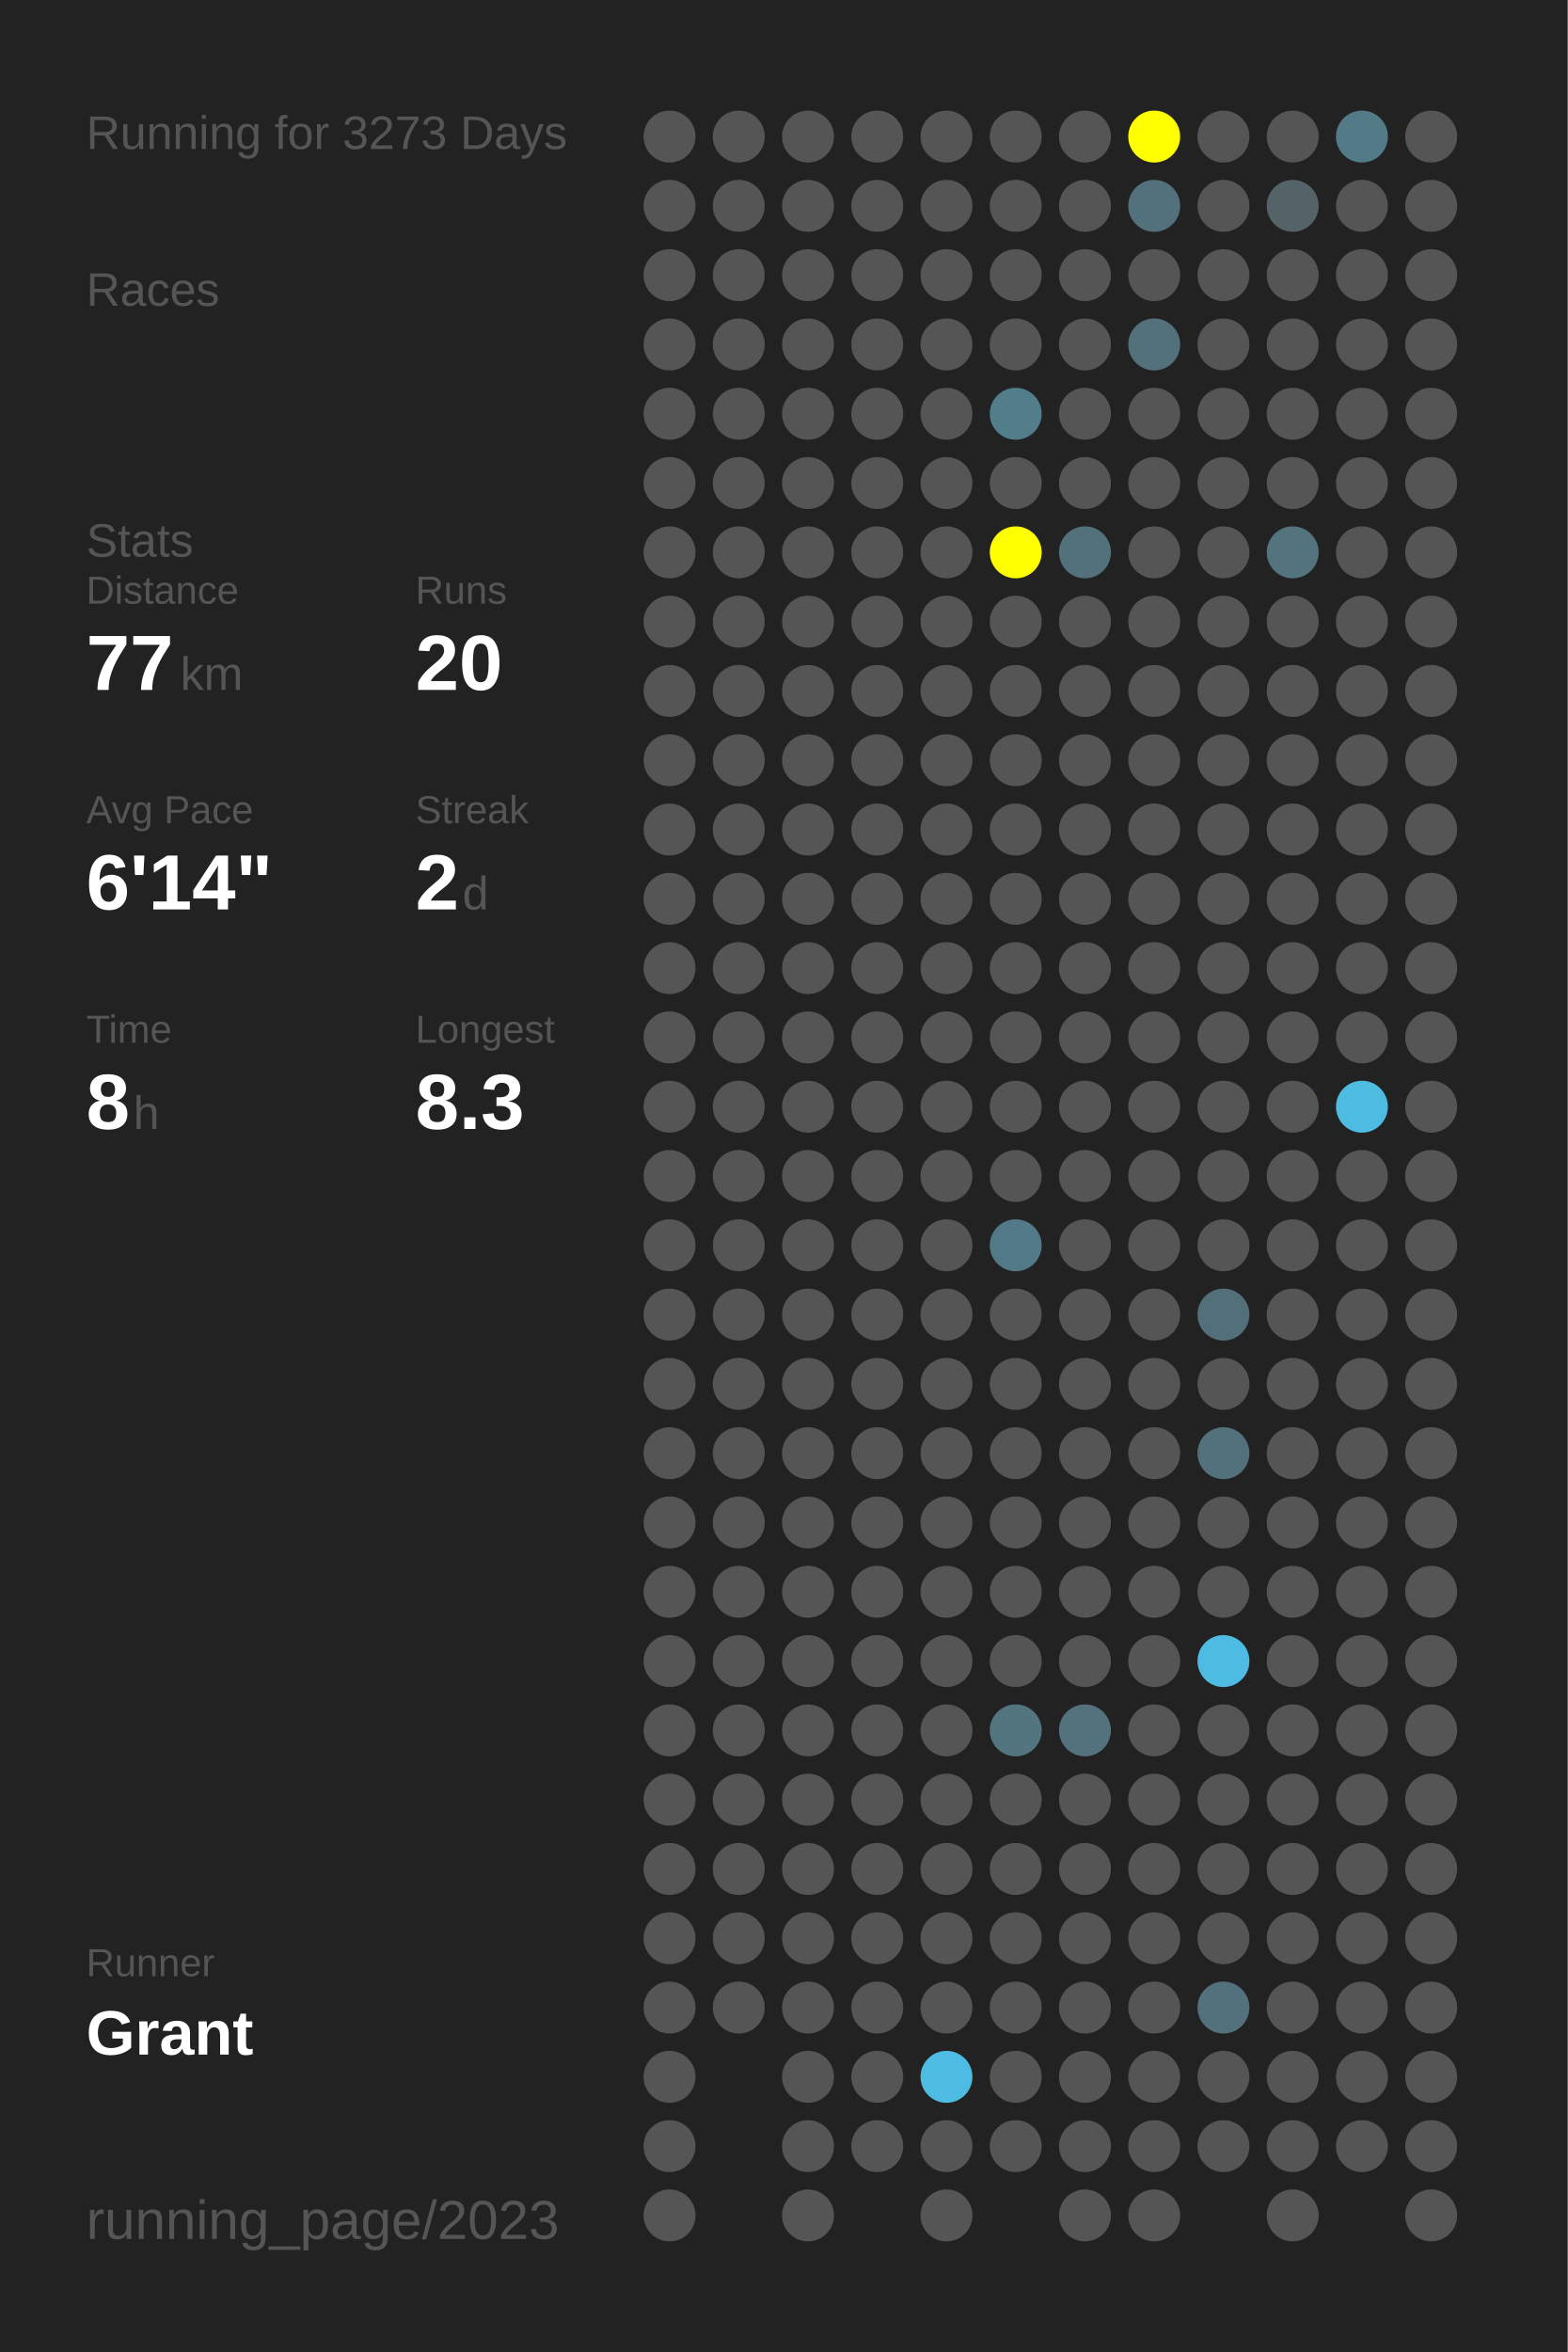
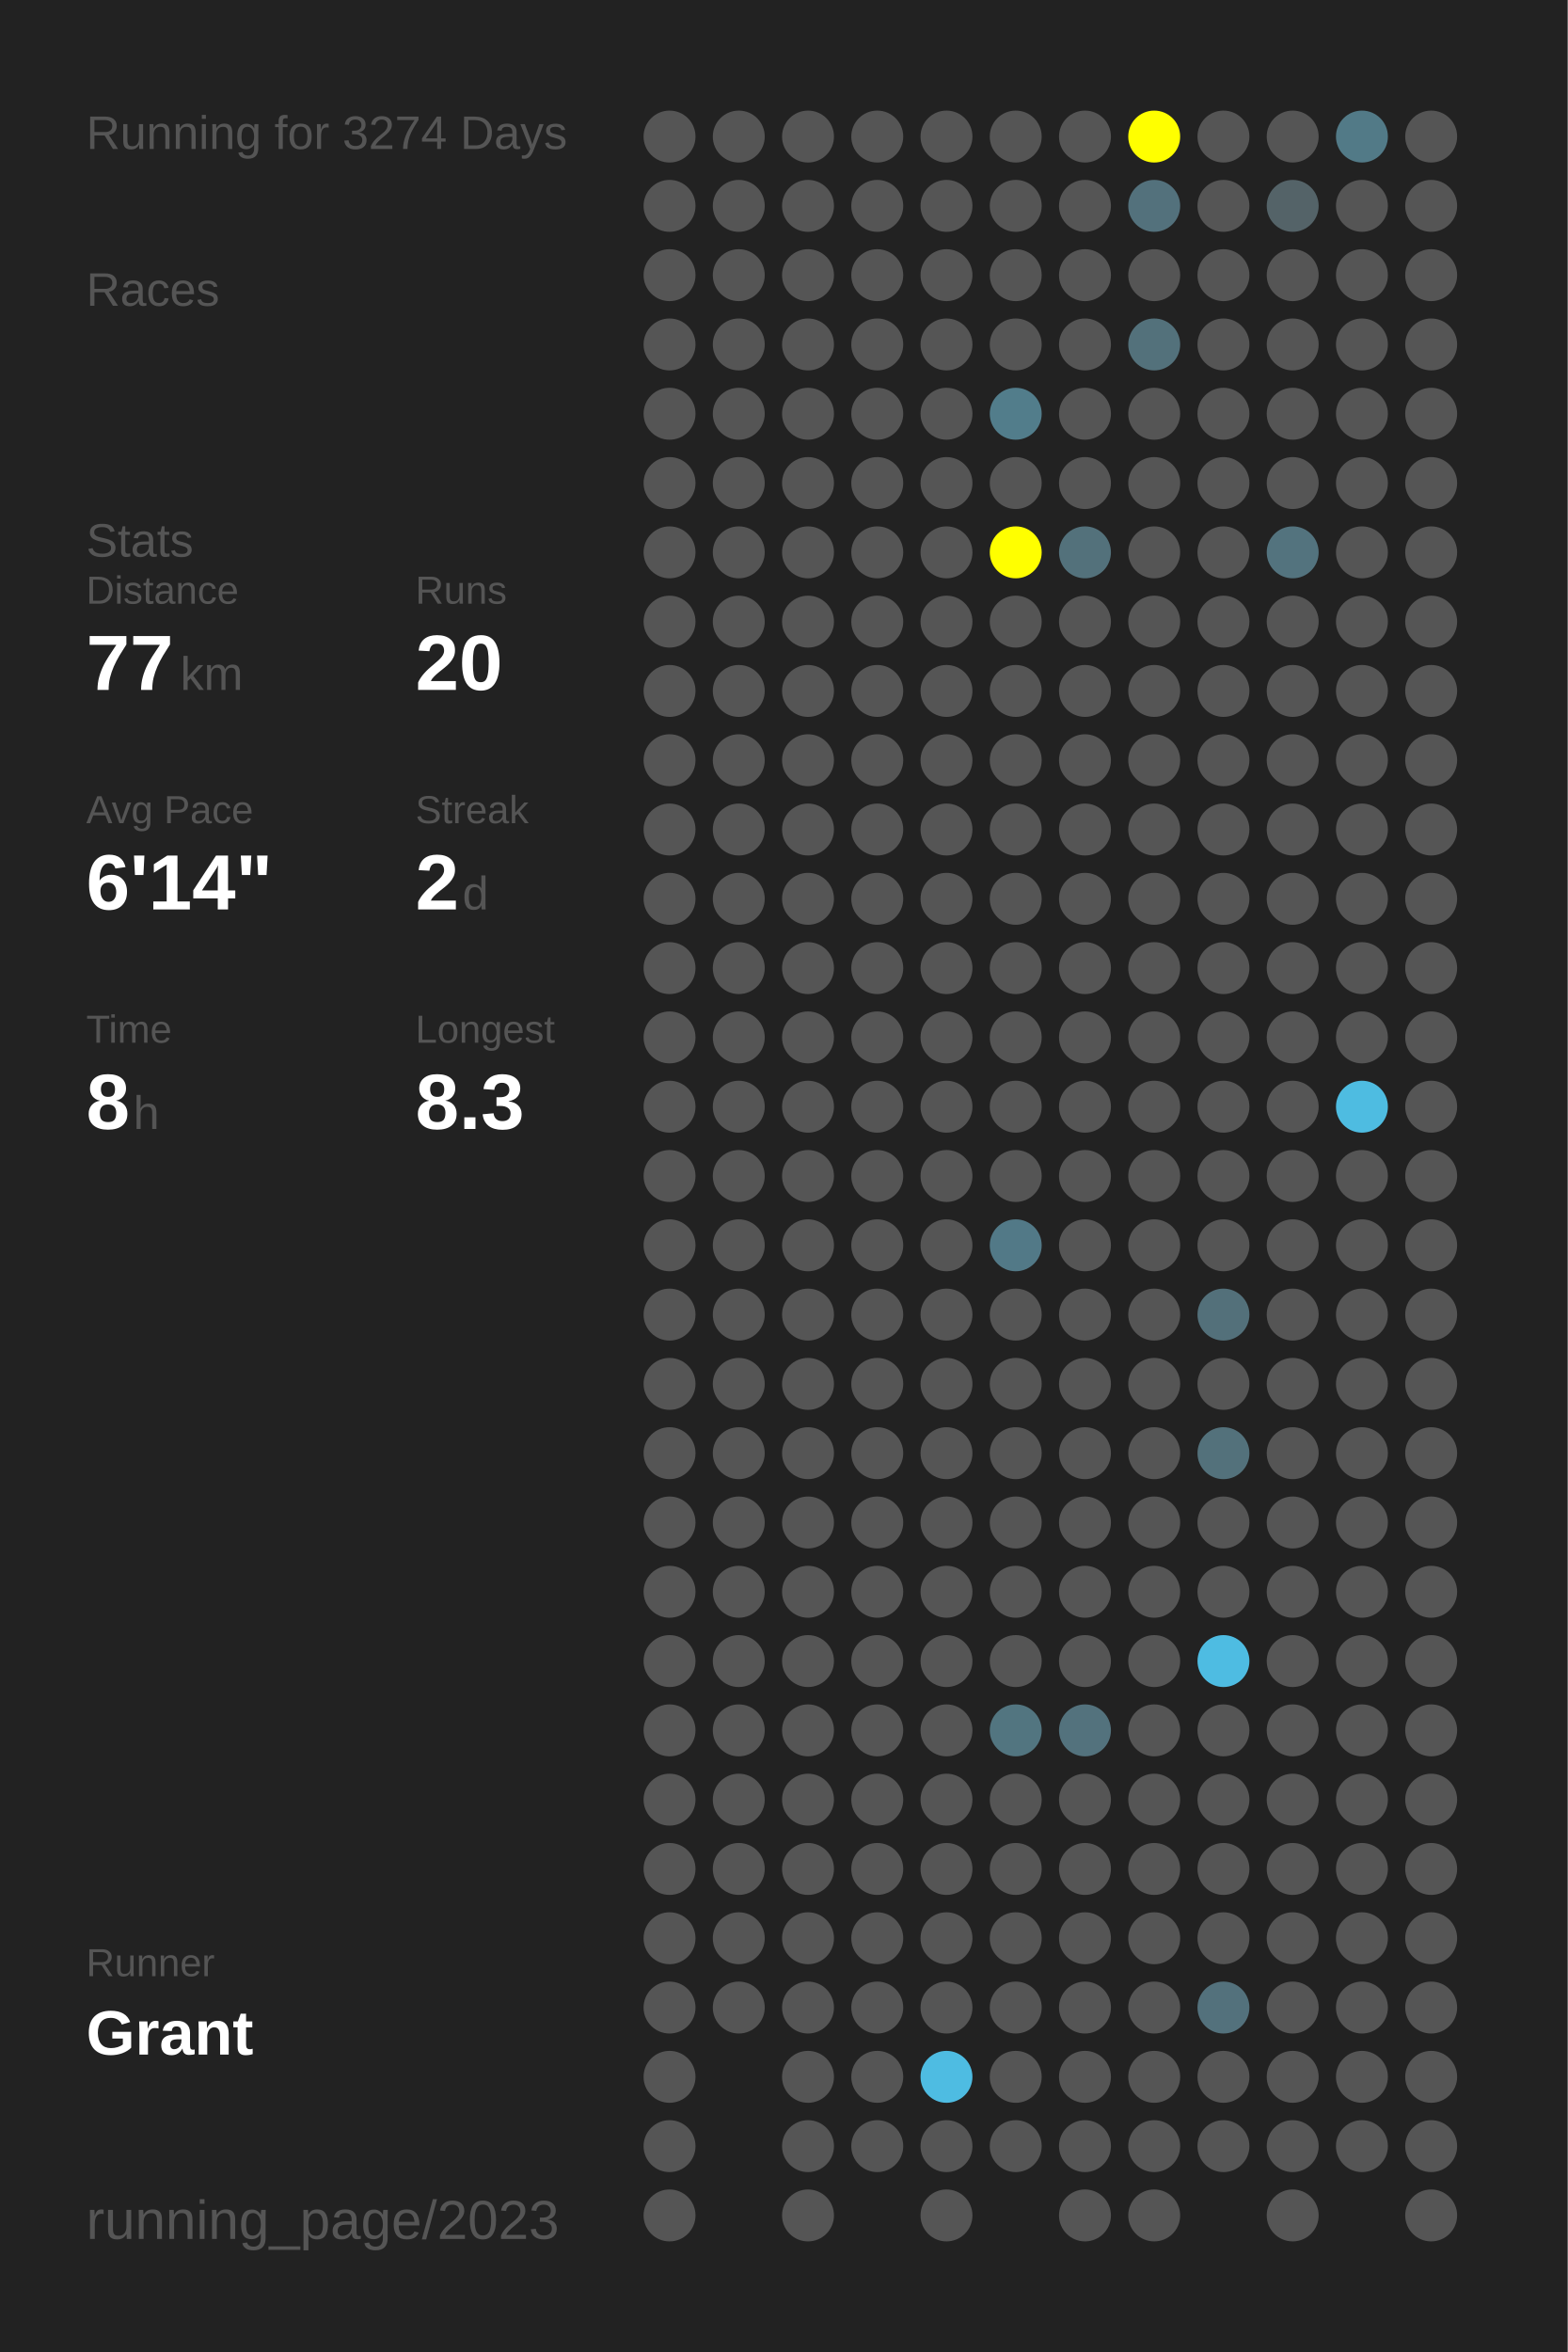
<svg xmlns="http://www.w3.org/2000/svg" baseProfile="full" height="300mm" version="1.1" viewBox="0,0,200,300" width="200mm">
  <defs />
  <rect fill="#222222" height="300" width="200" x="0" y="0" />
-   <text fill="#555555" style="font-size:6px; font-family:Arial;" x="11" y="19">Running for 3273 Days</text>
+   <text fill="#555555" style="font-size:6px; font-family:Arial;" x="11" y="19">Running for 3274 Days</text>
  <text fill="#555555" style="font-size:6px; font-family:Arial;" x="11" y="39">Races</text>
  <text fill="#555555" style="font-size:6px; font-family:Arial;" x="11" y="71">Stats</text>
  <text fill="#555555" style="font-size:5px; font-family:Arial;" x="11" y="77">Distance</text>
  <text fill="#FFFFFF" style="font-size:10px; font-family:Arial; font-weight:bold;" x="11" y="88">77</text>
  <text fill="#555555" style="font-size:6px; font-family:Arial;" x="23" y="88">km</text>
  <text fill="#555555" style="font-size:5px; font-family:Arial;" x="53" y="77">Runs</text>
  <text fill="#FFFFFF" style="font-size:10px; font-family:Arial; font-weight:bold;" x="53" y="88">20</text>
  <text fill="#555555" style="font-size:5px; font-family:Arial;" x="11" y="105">Avg Pace</text>
  <text fill="#FFFFFF" style="font-size:10px; font-family:Arial; font-weight:bold;" x="11" y="116">6'14"</text>
  <text fill="#555555" style="font-size:5px; font-family:Arial;" x="53" y="105">Streak</text>
  <text fill="#FFFFFF" style="font-size:10px; font-family:Arial; font-weight:bold;" x="53" y="116">2</text>
  <text fill="#555555" style="font-size:6px; font-family:Arial;" x="59" y="116">d</text>
  <text fill="#555555" style="font-size:5px; font-family:Arial;" x="11" y="133">Time</text>
  <text fill="#FFFFFF" style="font-size:10px; font-family:Arial; font-weight:bold;" x="11" y="144">8</text>
  <text fill="#555555" style="font-size:6px; font-family:Arial;" x="17" y="144">h</text>
  <text fill="#555555" style="font-size:5px; font-family:Arial;" x="53" y="133">Longest</text>
  <text fill="#FFFFFF" style="font-size:10px; font-family:Arial; font-weight:bold;" x="53" y="144">8.3</text>
  <text fill="#555555" style="font-size:5px; font-family:Arial;" x="11" y="252.065">Runner</text>
  <text fill="#FFFFFF" style="font-size:8px; font-family:Arial; font-weight:bold;" x="11" y="262.065">Grant</text>
  <text fill="#555555" style="font-size:7px; font-family:Arial;" x="11" y="285.581">running_page/2023</text>
  <circle cx="85.417" cy="17.419" fill="#555555" r="3.312" />
  <circle cx="85.417" cy="26.258" fill="#555555" r="3.312" />
  <circle cx="85.417" cy="35.097" fill="#555555" r="3.312" />
  <circle cx="85.417" cy="43.935" fill="#555555" r="3.312" />
  <circle cx="85.417" cy="52.774" fill="#555555" r="3.312" />
  <circle cx="85.417" cy="61.613" fill="#555555" r="3.312" />
  <circle cx="85.417" cy="70.452" fill="#555555" r="3.312" />
  <circle cx="85.417" cy="79.29" fill="#555555" r="3.312" />
  <circle cx="85.417" cy="88.129" fill="#555555" r="3.312" />
  <circle cx="85.417" cy="96.968" fill="#555555" r="3.312" />
  <circle cx="85.417" cy="105.806" fill="#555555" r="3.312" />
  <circle cx="85.417" cy="114.645" fill="#555555" r="3.312" />
  <circle cx="85.417" cy="123.484" fill="#555555" r="3.312" />
  <circle cx="85.417" cy="132.323" fill="#555555" r="3.312" />
  <circle cx="85.417" cy="141.161" fill="#555555" r="3.312" />
  <circle cx="85.417" cy="150" fill="#555555" r="3.312" />
  <circle cx="85.417" cy="158.839" fill="#555555" r="3.312" />
  <circle cx="85.417" cy="167.677" fill="#555555" r="3.312" />
  <circle cx="85.417" cy="176.516" fill="#555555" r="3.312" />
  <circle cx="85.417" cy="185.355" fill="#555555" r="3.312" />
  <circle cx="85.417" cy="194.194" fill="#555555" r="3.312" />
  <circle cx="85.417" cy="203.032" fill="#555555" r="3.312" />
  <circle cx="85.417" cy="211.871" fill="#555555" r="3.312" />
  <circle cx="85.417" cy="220.71" fill="#555555" r="3.312" />
  <circle cx="85.417" cy="229.548" fill="#555555" r="3.312" />
  <circle cx="85.417" cy="238.387" fill="#555555" r="3.312" />
  <circle cx="85.417" cy="247.226" fill="#555555" r="3.312" />
  <circle cx="85.417" cy="256.065" fill="#555555" r="3.312" />
  <circle cx="85.417" cy="264.903" fill="#555555" r="3.312" />
  <circle cx="85.417" cy="273.742" fill="#555555" r="3.312" />
  <circle cx="85.417" cy="282.581" fill="#555555" r="3.312" />
  <circle cx="94.25" cy="17.419" fill="#555555" r="3.312" />
  <circle cx="94.25" cy="26.258" fill="#555555" r="3.312" />
  <circle cx="94.25" cy="35.097" fill="#555555" r="3.312" />
  <circle cx="94.25" cy="43.935" fill="#555555" r="3.312" />
  <circle cx="94.25" cy="52.774" fill="#555555" r="3.312" />
  <circle cx="94.25" cy="61.613" fill="#555555" r="3.312" />
  <circle cx="94.25" cy="70.452" fill="#555555" r="3.312" />
  <circle cx="94.25" cy="79.29" fill="#555555" r="3.312" />
  <circle cx="94.25" cy="88.129" fill="#555555" r="3.312" />
  <circle cx="94.25" cy="96.968" fill="#555555" r="3.312" />
  <circle cx="94.25" cy="105.806" fill="#555555" r="3.312" />
  <circle cx="94.25" cy="114.645" fill="#555555" r="3.312" />
  <circle cx="94.25" cy="123.484" fill="#555555" r="3.312" />
  <circle cx="94.25" cy="132.323" fill="#555555" r="3.312" />
  <circle cx="94.25" cy="141.161" fill="#555555" r="3.312" />
  <circle cx="94.25" cy="150" fill="#555555" r="3.312" />
  <circle cx="94.25" cy="158.839" fill="#555555" r="3.312" />
  <circle cx="94.25" cy="167.677" fill="#555555" r="3.312" />
  <circle cx="94.25" cy="176.516" fill="#555555" r="3.312" />
  <circle cx="94.25" cy="185.355" fill="#555555" r="3.312" />
  <circle cx="94.25" cy="194.194" fill="#555555" r="3.312" />
  <circle cx="94.25" cy="203.032" fill="#555555" r="3.312" />
  <circle cx="94.25" cy="211.871" fill="#555555" r="3.312" />
  <circle cx="94.25" cy="220.71" fill="#555555" r="3.312" />
  <circle cx="94.25" cy="229.548" fill="#555555" r="3.312" />
  <circle cx="94.25" cy="238.387" fill="#555555" r="3.312" />
  <circle cx="94.25" cy="247.226" fill="#555555" r="3.312" />
  <circle cx="94.25" cy="256.065" fill="#555555" r="3.312" />
  <circle cx="103.083" cy="17.419" fill="#555555" r="3.312" />
  <circle cx="103.083" cy="26.258" fill="#555555" r="3.312" />
  <circle cx="103.083" cy="35.097" fill="#555555" r="3.312" />
  <circle cx="103.083" cy="43.935" fill="#555555" r="3.312" />
  <circle cx="103.083" cy="52.774" fill="#555555" r="3.312" />
  <circle cx="103.083" cy="61.613" fill="#555555" r="3.312" />
  <circle cx="103.083" cy="70.452" fill="#555555" r="3.312" />
  <circle cx="103.083" cy="79.29" fill="#555555" r="3.312" />
  <circle cx="103.083" cy="88.129" fill="#555555" r="3.312" />
  <circle cx="103.083" cy="96.968" fill="#555555" r="3.312" />
  <circle cx="103.083" cy="105.806" fill="#555555" r="3.312" />
  <circle cx="103.083" cy="114.645" fill="#555555" r="3.312" />
  <circle cx="103.083" cy="123.484" fill="#555555" r="3.312" />
  <circle cx="103.083" cy="132.323" fill="#555555" r="3.312" />
  <circle cx="103.083" cy="141.161" fill="#555555" r="3.312" />
  <circle cx="103.083" cy="150" fill="#555555" r="3.312" />
  <circle cx="103.083" cy="158.839" fill="#555555" r="3.312" />
  <circle cx="103.083" cy="167.677" fill="#555555" r="3.312" />
  <circle cx="103.083" cy="176.516" fill="#555555" r="3.312" />
  <circle cx="103.083" cy="185.355" fill="#555555" r="3.312" />
  <circle cx="103.083" cy="194.194" fill="#555555" r="3.312" />
  <circle cx="103.083" cy="203.032" fill="#555555" r="3.312" />
  <circle cx="103.083" cy="211.871" fill="#555555" r="3.312" />
  <circle cx="103.083" cy="220.71" fill="#555555" r="3.312" />
  <circle cx="103.083" cy="229.548" fill="#555555" r="3.312" />
  <circle cx="103.083" cy="238.387" fill="#555555" r="3.312" />
  <circle cx="103.083" cy="247.226" fill="#555555" r="3.312" />
  <circle cx="103.083" cy="256.065" fill="#555555" r="3.312" />
  <circle cx="103.083" cy="264.903" fill="#555555" r="3.312" />
  <circle cx="103.083" cy="273.742" fill="#555555" r="3.312" />
  <circle cx="103.083" cy="282.581" fill="#555555" r="3.312" />
  <circle cx="111.917" cy="17.419" fill="#555555" r="3.312" />
  <circle cx="111.917" cy="26.258" fill="#555555" r="3.312" />
  <circle cx="111.917" cy="35.097" fill="#555555" r="3.312" />
  <circle cx="111.917" cy="43.935" fill="#555555" r="3.312" />
  <circle cx="111.917" cy="52.774" fill="#555555" r="3.312" />
  <circle cx="111.917" cy="61.613" fill="#555555" r="3.312" />
  <circle cx="111.917" cy="70.452" fill="#555555" r="3.312" />
  <circle cx="111.917" cy="79.29" fill="#555555" r="3.312" />
  <circle cx="111.917" cy="88.129" fill="#555555" r="3.312" />
  <circle cx="111.917" cy="96.968" fill="#555555" r="3.312" />
  <circle cx="111.917" cy="105.806" fill="#555555" r="3.312" />
  <circle cx="111.917" cy="114.645" fill="#555555" r="3.312" />
  <circle cx="111.917" cy="123.484" fill="#555555" r="3.312" />
  <circle cx="111.917" cy="132.323" fill="#555555" r="3.312" />
  <circle cx="111.917" cy="141.161" fill="#555555" r="3.312" />
  <circle cx="111.917" cy="150" fill="#555555" r="3.312" />
  <circle cx="111.917" cy="158.839" fill="#555555" r="3.312" />
  <circle cx="111.917" cy="167.677" fill="#555555" r="3.312" />
  <circle cx="111.917" cy="176.516" fill="#555555" r="3.312" />
  <circle cx="111.917" cy="185.355" fill="#555555" r="3.312" />
  <circle cx="111.917" cy="194.194" fill="#555555" r="3.312" />
  <circle cx="111.917" cy="203.032" fill="#555555" r="3.312" />
  <circle cx="111.917" cy="211.871" fill="#555555" r="3.312" />
  <circle cx="111.917" cy="220.71" fill="#555555" r="3.312" />
  <circle cx="111.917" cy="229.548" fill="#555555" r="3.312" />
  <circle cx="111.917" cy="238.387" fill="#555555" r="3.312" />
  <circle cx="111.917" cy="247.226" fill="#555555" r="3.312" />
  <circle cx="111.917" cy="256.065" fill="#555555" r="3.312" />
  <circle cx="111.917" cy="264.903" fill="#555555" r="3.312" />
  <circle cx="111.917" cy="273.742" fill="#555555" r="3.312" />
  <circle cx="120.75" cy="17.419" fill="#555555" r="3.312" />
  <circle cx="120.75" cy="26.258" fill="#555555" r="3.312" />
  <circle cx="120.75" cy="35.097" fill="#555555" r="3.312" />
  <circle cx="120.75" cy="43.935" fill="#555555" r="3.312" />
  <circle cx="120.75" cy="52.774" fill="#555555" r="3.312" />
  <circle cx="120.75" cy="61.613" fill="#555555" r="3.312" />
  <circle cx="120.75" cy="70.452" fill="#555555" r="3.312" />
  <circle cx="120.75" cy="79.29" fill="#555555" r="3.312" />
  <circle cx="120.75" cy="88.129" fill="#555555" r="3.312" />
  <circle cx="120.75" cy="96.968" fill="#555555" r="3.312" />
  <circle cx="120.75" cy="105.806" fill="#555555" r="3.312" />
  <circle cx="120.75" cy="114.645" fill="#555555" r="3.312" />
  <circle cx="120.75" cy="123.484" fill="#555555" r="3.312" />
  <circle cx="120.75" cy="132.323" fill="#555555" r="3.312" />
  <circle cx="120.75" cy="141.161" fill="#555555" r="3.312" />
  <circle cx="120.75" cy="150" fill="#555555" r="3.312" />
  <circle cx="120.75" cy="158.839" fill="#555555" r="3.312" />
  <circle cx="120.75" cy="167.677" fill="#555555" r="3.312" />
  <circle cx="120.75" cy="176.516" fill="#555555" r="3.312" />
  <circle cx="120.75" cy="185.355" fill="#555555" r="3.312" />
  <circle cx="120.75" cy="194.194" fill="#555555" r="3.312" />
  <circle cx="120.75" cy="203.032" fill="#555555" r="3.312" />
  <circle cx="120.75" cy="211.871" fill="#555555" r="3.312" />
  <circle cx="120.75" cy="220.71" fill="#555555" r="3.312" />
  <circle cx="120.75" cy="229.548" fill="#555555" r="3.312" />
  <circle cx="120.75" cy="238.387" fill="#555555" r="3.312" />
  <circle cx="120.75" cy="247.226" fill="#555555" r="3.312" />
  <circle cx="120.75" cy="256.065" fill="#555555" r="3.312" />
  <circle cx="120.75" cy="264.903" fill="#4ebce2" r="3.312" />
  <circle cx="120.75" cy="273.742" fill="#555555" r="3.312" />
  <circle cx="120.75" cy="282.581" fill="#555555" r="3.312" />
  <circle cx="129.583" cy="17.419" fill="#555555" r="3.312" />
  <circle cx="129.583" cy="26.258" fill="#555555" r="3.312" />
  <circle cx="129.583" cy="35.097" fill="#555555" r="3.312" />
  <circle cx="129.583" cy="43.935" fill="#555555" r="3.312" />
  <circle cx="129.583" cy="52.774" fill="#527d8b" r="3.312" />
  <circle cx="129.583" cy="61.613" fill="#555555" r="3.312" />
  <circle cx="129.583" cy="70.452" fill="#FFFF00" r="3.312" />
  <circle cx="129.583" cy="79.29" fill="#555555" r="3.312" />
  <circle cx="129.583" cy="88.129" fill="#555555" r="3.312" />
  <circle cx="129.583" cy="96.968" fill="#555555" r="3.312" />
  <circle cx="129.583" cy="105.806" fill="#555555" r="3.312" />
  <circle cx="129.583" cy="114.645" fill="#555555" r="3.312" />
  <circle cx="129.583" cy="123.484" fill="#555555" r="3.312" />
  <circle cx="129.583" cy="132.323" fill="#555555" r="3.312" />
  <circle cx="129.583" cy="141.161" fill="#555555" r="3.312" />
  <circle cx="129.583" cy="150" fill="#555555" r="3.312" />
  <circle cx="129.583" cy="158.839" fill="#527987" r="3.312" />
  <circle cx="129.583" cy="167.677" fill="#555555" r="3.312" />
  <circle cx="129.583" cy="176.516" fill="#555555" r="3.312" />
  <circle cx="129.583" cy="185.355" fill="#555555" r="3.312" />
  <circle cx="129.583" cy="194.194" fill="#555555" r="3.312" />
  <circle cx="129.583" cy="203.032" fill="#555555" r="3.312" />
  <circle cx="129.583" cy="211.871" fill="#555555" r="3.312" />
  <circle cx="129.583" cy="220.71" fill="#527580" r="3.312" />
  <circle cx="129.583" cy="229.548" fill="#555555" r="3.312" />
  <circle cx="129.583" cy="238.387" fill="#555555" r="3.312" />
  <circle cx="129.583" cy="247.226" fill="#555555" r="3.312" />
  <circle cx="129.583" cy="256.065" fill="#555555" r="3.312" />
  <circle cx="129.583" cy="264.903" fill="#555555" r="3.312" />
  <circle cx="129.583" cy="273.742" fill="#555555" r="3.312" />
  <circle cx="138.417" cy="17.419" fill="#555555" r="3.312" />
  <circle cx="138.417" cy="26.258" fill="#555555" r="3.312" />
  <circle cx="138.417" cy="35.097" fill="#555555" r="3.312" />
  <circle cx="138.417" cy="43.935" fill="#555555" r="3.312" />
  <circle cx="138.417" cy="52.774" fill="#555555" r="3.312" />
  <circle cx="138.417" cy="61.613" fill="#555555" r="3.312" />
  <circle cx="138.417" cy="70.452" fill="#53717b" r="3.312" />
  <circle cx="138.417" cy="79.29" fill="#555555" r="3.312" />
  <circle cx="138.417" cy="88.129" fill="#555555" r="3.312" />
  <circle cx="138.417" cy="96.968" fill="#555555" r="3.312" />
  <circle cx="138.417" cy="105.806" fill="#555555" r="3.312" />
  <circle cx="138.417" cy="114.645" fill="#555555" r="3.312" />
  <circle cx="138.417" cy="123.484" fill="#555555" r="3.312" />
  <circle cx="138.417" cy="132.323" fill="#555555" r="3.312" />
  <circle cx="138.417" cy="141.161" fill="#555555" r="3.312" />
  <circle cx="138.417" cy="150" fill="#555555" r="3.312" />
  <circle cx="138.417" cy="158.839" fill="#555555" r="3.312" />
  <circle cx="138.417" cy="167.677" fill="#555555" r="3.312" />
  <circle cx="138.417" cy="176.516" fill="#555555" r="3.312" />
  <circle cx="138.417" cy="185.355" fill="#555555" r="3.312" />
  <circle cx="138.417" cy="194.194" fill="#555555" r="3.312" />
  <circle cx="138.417" cy="203.032" fill="#555555" r="3.312" />
  <circle cx="138.417" cy="211.871" fill="#555555" r="3.312" />
  <circle cx="138.417" cy="220.71" fill="#53727d" r="3.312" />
  <circle cx="138.417" cy="229.548" fill="#555555" r="3.312" />
  <circle cx="138.417" cy="238.387" fill="#555555" r="3.312" />
  <circle cx="138.417" cy="247.226" fill="#555555" r="3.312" />
  <circle cx="138.417" cy="256.065" fill="#555555" r="3.312" />
  <circle cx="138.417" cy="264.903" fill="#555555" r="3.312" />
  <circle cx="138.417" cy="273.742" fill="#555555" r="3.312" />
  <circle cx="138.417" cy="282.581" fill="#555555" r="3.312" />
  <circle cx="147.25" cy="17.419" fill="#FFFF00" r="3.312" />
  <circle cx="147.25" cy="26.258" fill="#53717c" r="3.312" />
  <circle cx="147.25" cy="35.097" fill="#555555" r="3.312" />
  <circle cx="147.25" cy="43.935" fill="#53717b" r="3.312" />
  <circle cx="147.25" cy="52.774" fill="#555555" r="3.312" />
  <circle cx="147.25" cy="61.613" fill="#555555" r="3.312" />
  <circle cx="147.25" cy="70.452" fill="#555555" r="3.312" />
  <circle cx="147.25" cy="79.29" fill="#555555" r="3.312" />
  <circle cx="147.25" cy="88.129" fill="#555555" r="3.312" />
  <circle cx="147.25" cy="96.968" fill="#555555" r="3.312" />
  <circle cx="147.25" cy="105.806" fill="#555555" r="3.312" />
  <circle cx="147.25" cy="114.645" fill="#555555" r="3.312" />
  <circle cx="147.25" cy="123.484" fill="#555555" r="3.312" />
  <circle cx="147.25" cy="132.323" fill="#555555" r="3.312" />
  <circle cx="147.25" cy="141.161" fill="#555555" r="3.312" />
  <circle cx="147.25" cy="150" fill="#555555" r="3.312" />
  <circle cx="147.25" cy="158.839" fill="#555555" r="3.312" />
  <circle cx="147.25" cy="167.677" fill="#555555" r="3.312" />
  <circle cx="147.25" cy="176.516" fill="#555555" r="3.312" />
  <circle cx="147.25" cy="185.355" fill="#555555" r="3.312" />
  <circle cx="147.25" cy="194.194" fill="#555555" r="3.312" />
  <circle cx="147.25" cy="203.032" fill="#555555" r="3.312" />
  <circle cx="147.25" cy="211.871" fill="#555555" r="3.312" />
  <circle cx="147.25" cy="220.71" fill="#555555" r="3.312" />
  <circle cx="147.25" cy="229.548" fill="#555555" r="3.312" />
  <circle cx="147.25" cy="238.387" fill="#555555" r="3.312" />
  <circle cx="147.25" cy="247.226" fill="#555555" r="3.312" />
  <circle cx="147.25" cy="256.065" fill="#555555" r="3.312" />
  <circle cx="147.25" cy="264.903" fill="#555555" r="3.312" />
  <circle cx="147.25" cy="273.742" fill="#555555" r="3.312" />
  <circle cx="147.25" cy="282.581" fill="#555555" r="3.312" />
  <circle cx="156.083" cy="17.419" fill="#555555" r="3.312" />
  <circle cx="156.083" cy="26.258" fill="#555555" r="3.312" />
  <circle cx="156.083" cy="35.097" fill="#555555" r="3.312" />
  <circle cx="156.083" cy="43.935" fill="#555555" r="3.312" />
  <circle cx="156.083" cy="52.774" fill="#555555" r="3.312" />
  <circle cx="156.083" cy="61.613" fill="#555555" r="3.312" />
  <circle cx="156.083" cy="70.452" fill="#555555" r="3.312" />
  <circle cx="156.083" cy="79.29" fill="#555555" r="3.312" />
  <circle cx="156.083" cy="88.129" fill="#555555" r="3.312" />
  <circle cx="156.083" cy="96.968" fill="#555555" r="3.312" />
  <circle cx="156.083" cy="105.806" fill="#555555" r="3.312" />
  <circle cx="156.083" cy="114.645" fill="#555555" r="3.312" />
  <circle cx="156.083" cy="123.484" fill="#555555" r="3.312" />
  <circle cx="156.083" cy="132.323" fill="#555555" r="3.312" />
  <circle cx="156.083" cy="141.161" fill="#555555" r="3.312" />
  <circle cx="156.083" cy="150" fill="#555555" r="3.312" />
  <circle cx="156.083" cy="158.839" fill="#555555" r="3.312" />
  <circle cx="156.083" cy="167.677" fill="#53707a" r="3.312" />
  <circle cx="156.083" cy="176.516" fill="#555555" r="3.312" />
  <circle cx="156.083" cy="185.355" fill="#53717b" r="3.312" />
  <circle cx="156.083" cy="194.194" fill="#555555" r="3.312" />
  <circle cx="156.083" cy="203.032" fill="#555555" r="3.312" />
  <circle cx="156.083" cy="211.871" fill="#4ebce2" r="3.312" />
  <circle cx="156.083" cy="220.71" fill="#555555" r="3.312" />
  <circle cx="156.083" cy="229.548" fill="#555555" r="3.312" />
  <circle cx="156.083" cy="238.387" fill="#555555" r="3.312" />
  <circle cx="156.083" cy="247.226" fill="#555555" r="3.312" />
  <circle cx="156.083" cy="256.065" fill="#53717c" r="3.312" />
  <circle cx="156.083" cy="264.903" fill="#555555" r="3.312" />
  <circle cx="156.083" cy="273.742" fill="#555555" r="3.312" />
  <circle cx="164.917" cy="17.419" fill="#555555" r="3.312" />
  <circle cx="164.917" cy="26.258" fill="#546368" r="3.312" />
  <circle cx="164.917" cy="35.097" fill="#555555" r="3.312" />
  <circle cx="164.917" cy="43.935" fill="#555555" r="3.312" />
  <circle cx="164.917" cy="52.774" fill="#555555" r="3.312" />
  <circle cx="164.917" cy="61.613" fill="#555555" r="3.312" />
  <circle cx="164.917" cy="70.452" fill="#53737e" r="3.312" />
  <circle cx="164.917" cy="79.29" fill="#555555" r="3.312" />
  <circle cx="164.917" cy="88.129" fill="#555555" r="3.312" />
  <circle cx="164.917" cy="96.968" fill="#555555" r="3.312" />
  <circle cx="164.917" cy="105.806" fill="#555555" r="3.312" />
  <circle cx="164.917" cy="114.645" fill="#555555" r="3.312" />
  <circle cx="164.917" cy="123.484" fill="#555555" r="3.312" />
  <circle cx="164.917" cy="132.323" fill="#555555" r="3.312" />
  <circle cx="164.917" cy="141.161" fill="#555555" r="3.312" />
  <circle cx="164.917" cy="150" fill="#555555" r="3.312" />
  <circle cx="164.917" cy="158.839" fill="#555555" r="3.312" />
  <circle cx="164.917" cy="167.677" fill="#555555" r="3.312" />
  <circle cx="164.917" cy="176.516" fill="#555555" r="3.312" />
  <circle cx="164.917" cy="185.355" fill="#555555" r="3.312" />
  <circle cx="164.917" cy="194.194" fill="#555555" r="3.312" />
  <circle cx="164.917" cy="203.032" fill="#555555" r="3.312" />
  <circle cx="164.917" cy="211.871" fill="#555555" r="3.312" />
  <circle cx="164.917" cy="220.71" fill="#555555" r="3.312" />
  <circle cx="164.917" cy="229.548" fill="#555555" r="3.312" />
  <circle cx="164.917" cy="238.387" fill="#555555" r="3.312" />
  <circle cx="164.917" cy="247.226" fill="#555555" r="3.312" />
  <circle cx="164.917" cy="256.065" fill="#555555" r="3.312" />
  <circle cx="164.917" cy="264.903" fill="#555555" r="3.312" />
  <circle cx="164.917" cy="273.742" fill="#555555" r="3.312" />
  <circle cx="164.917" cy="282.581" fill="#555555" r="3.312" />
  <circle cx="173.75" cy="17.419" fill="#527a87" r="3.312" />
  <circle cx="173.75" cy="26.258" fill="#555555" r="3.312" />
  <circle cx="173.75" cy="35.097" fill="#555555" r="3.312" />
  <circle cx="173.75" cy="43.935" fill="#555555" r="3.312" />
  <circle cx="173.75" cy="52.774" fill="#555555" r="3.312" />
  <circle cx="173.75" cy="61.613" fill="#555555" r="3.312" />
  <circle cx="173.75" cy="70.452" fill="#555555" r="3.312" />
  <circle cx="173.75" cy="79.29" fill="#555555" r="3.312" />
  <circle cx="173.75" cy="88.129" fill="#555555" r="3.312" />
  <circle cx="173.75" cy="96.968" fill="#555555" r="3.312" />
  <circle cx="173.75" cy="105.806" fill="#555555" r="3.312" />
  <circle cx="173.75" cy="114.645" fill="#555555" r="3.312" />
  <circle cx="173.75" cy="123.484" fill="#555555" r="3.312" />
  <circle cx="173.75" cy="132.323" fill="#555555" r="3.312" />
  <circle cx="173.75" cy="141.161" fill="#4ebce1" r="3.312" />
  <circle cx="173.75" cy="150" fill="#555555" r="3.312" />
  <circle cx="173.75" cy="158.839" fill="#555555" r="3.312" />
  <circle cx="173.75" cy="167.677" fill="#555555" r="3.312" />
  <circle cx="173.75" cy="176.516" fill="#555555" r="3.312" />
  <circle cx="173.75" cy="185.355" fill="#555555" r="3.312" />
  <circle cx="173.75" cy="194.194" fill="#555555" r="3.312" />
  <circle cx="173.75" cy="203.032" fill="#555555" r="3.312" />
  <circle cx="173.75" cy="211.871" fill="#555555" r="3.312" />
  <circle cx="173.75" cy="220.71" fill="#555555" r="3.312" />
  <circle cx="173.75" cy="229.548" fill="#555555" r="3.312" />
  <circle cx="173.75" cy="238.387" fill="#555555" r="3.312" />
  <circle cx="173.75" cy="247.226" fill="#555555" r="3.312" />
  <circle cx="173.75" cy="256.065" fill="#555555" r="3.312" />
  <circle cx="173.75" cy="264.903" fill="#555555" r="3.312" />
  <circle cx="173.75" cy="273.742" fill="#555555" r="3.312" />
  <circle cx="182.583" cy="17.419" fill="#555555" r="3.312" />
  <circle cx="182.583" cy="26.258" fill="#555555" r="3.312" />
  <circle cx="182.583" cy="35.097" fill="#555555" r="3.312" />
  <circle cx="182.583" cy="43.935" fill="#555555" r="3.312" />
  <circle cx="182.583" cy="52.774" fill="#555555" r="3.312" />
  <circle cx="182.583" cy="61.613" fill="#555555" r="3.312" />
  <circle cx="182.583" cy="70.452" fill="#555555" r="3.312" />
  <circle cx="182.583" cy="79.29" fill="#555555" r="3.312" />
  <circle cx="182.583" cy="88.129" fill="#555555" r="3.312" />
  <circle cx="182.583" cy="96.968" fill="#555555" r="3.312" />
  <circle cx="182.583" cy="105.806" fill="#555555" r="3.312" />
  <circle cx="182.583" cy="114.645" fill="#555555" r="3.312" />
  <circle cx="182.583" cy="123.484" fill="#555555" r="3.312" />
  <circle cx="182.583" cy="132.323" fill="#555555" r="3.312" />
  <circle cx="182.583" cy="141.161" fill="#555555" r="3.312" />
  <circle cx="182.583" cy="150" fill="#555555" r="3.312" />
  <circle cx="182.583" cy="158.839" fill="#555555" r="3.312" />
  <circle cx="182.583" cy="167.677" fill="#555555" r="3.312" />
  <circle cx="182.583" cy="176.516" fill="#555555" r="3.312" />
  <circle cx="182.583" cy="185.355" fill="#555555" r="3.312" />
  <circle cx="182.583" cy="194.194" fill="#555555" r="3.312" />
  <circle cx="182.583" cy="203.032" fill="#555555" r="3.312" />
  <circle cx="182.583" cy="211.871" fill="#555555" r="3.312" />
  <circle cx="182.583" cy="220.71" fill="#555555" r="3.312" />
  <circle cx="182.583" cy="229.548" fill="#555555" r="3.312" />
  <circle cx="182.583" cy="238.387" fill="#555555" r="3.312" />
  <circle cx="182.583" cy="247.226" fill="#555555" r="3.312" />
  <circle cx="182.583" cy="256.065" fill="#555555" r="3.312" />
  <circle cx="182.583" cy="264.903" fill="#555555" r="3.312" />
  <circle cx="182.583" cy="273.742" fill="#555555" r="3.312" />
  <circle cx="182.583" cy="282.581" fill="#555555" r="3.312" />
</svg>
